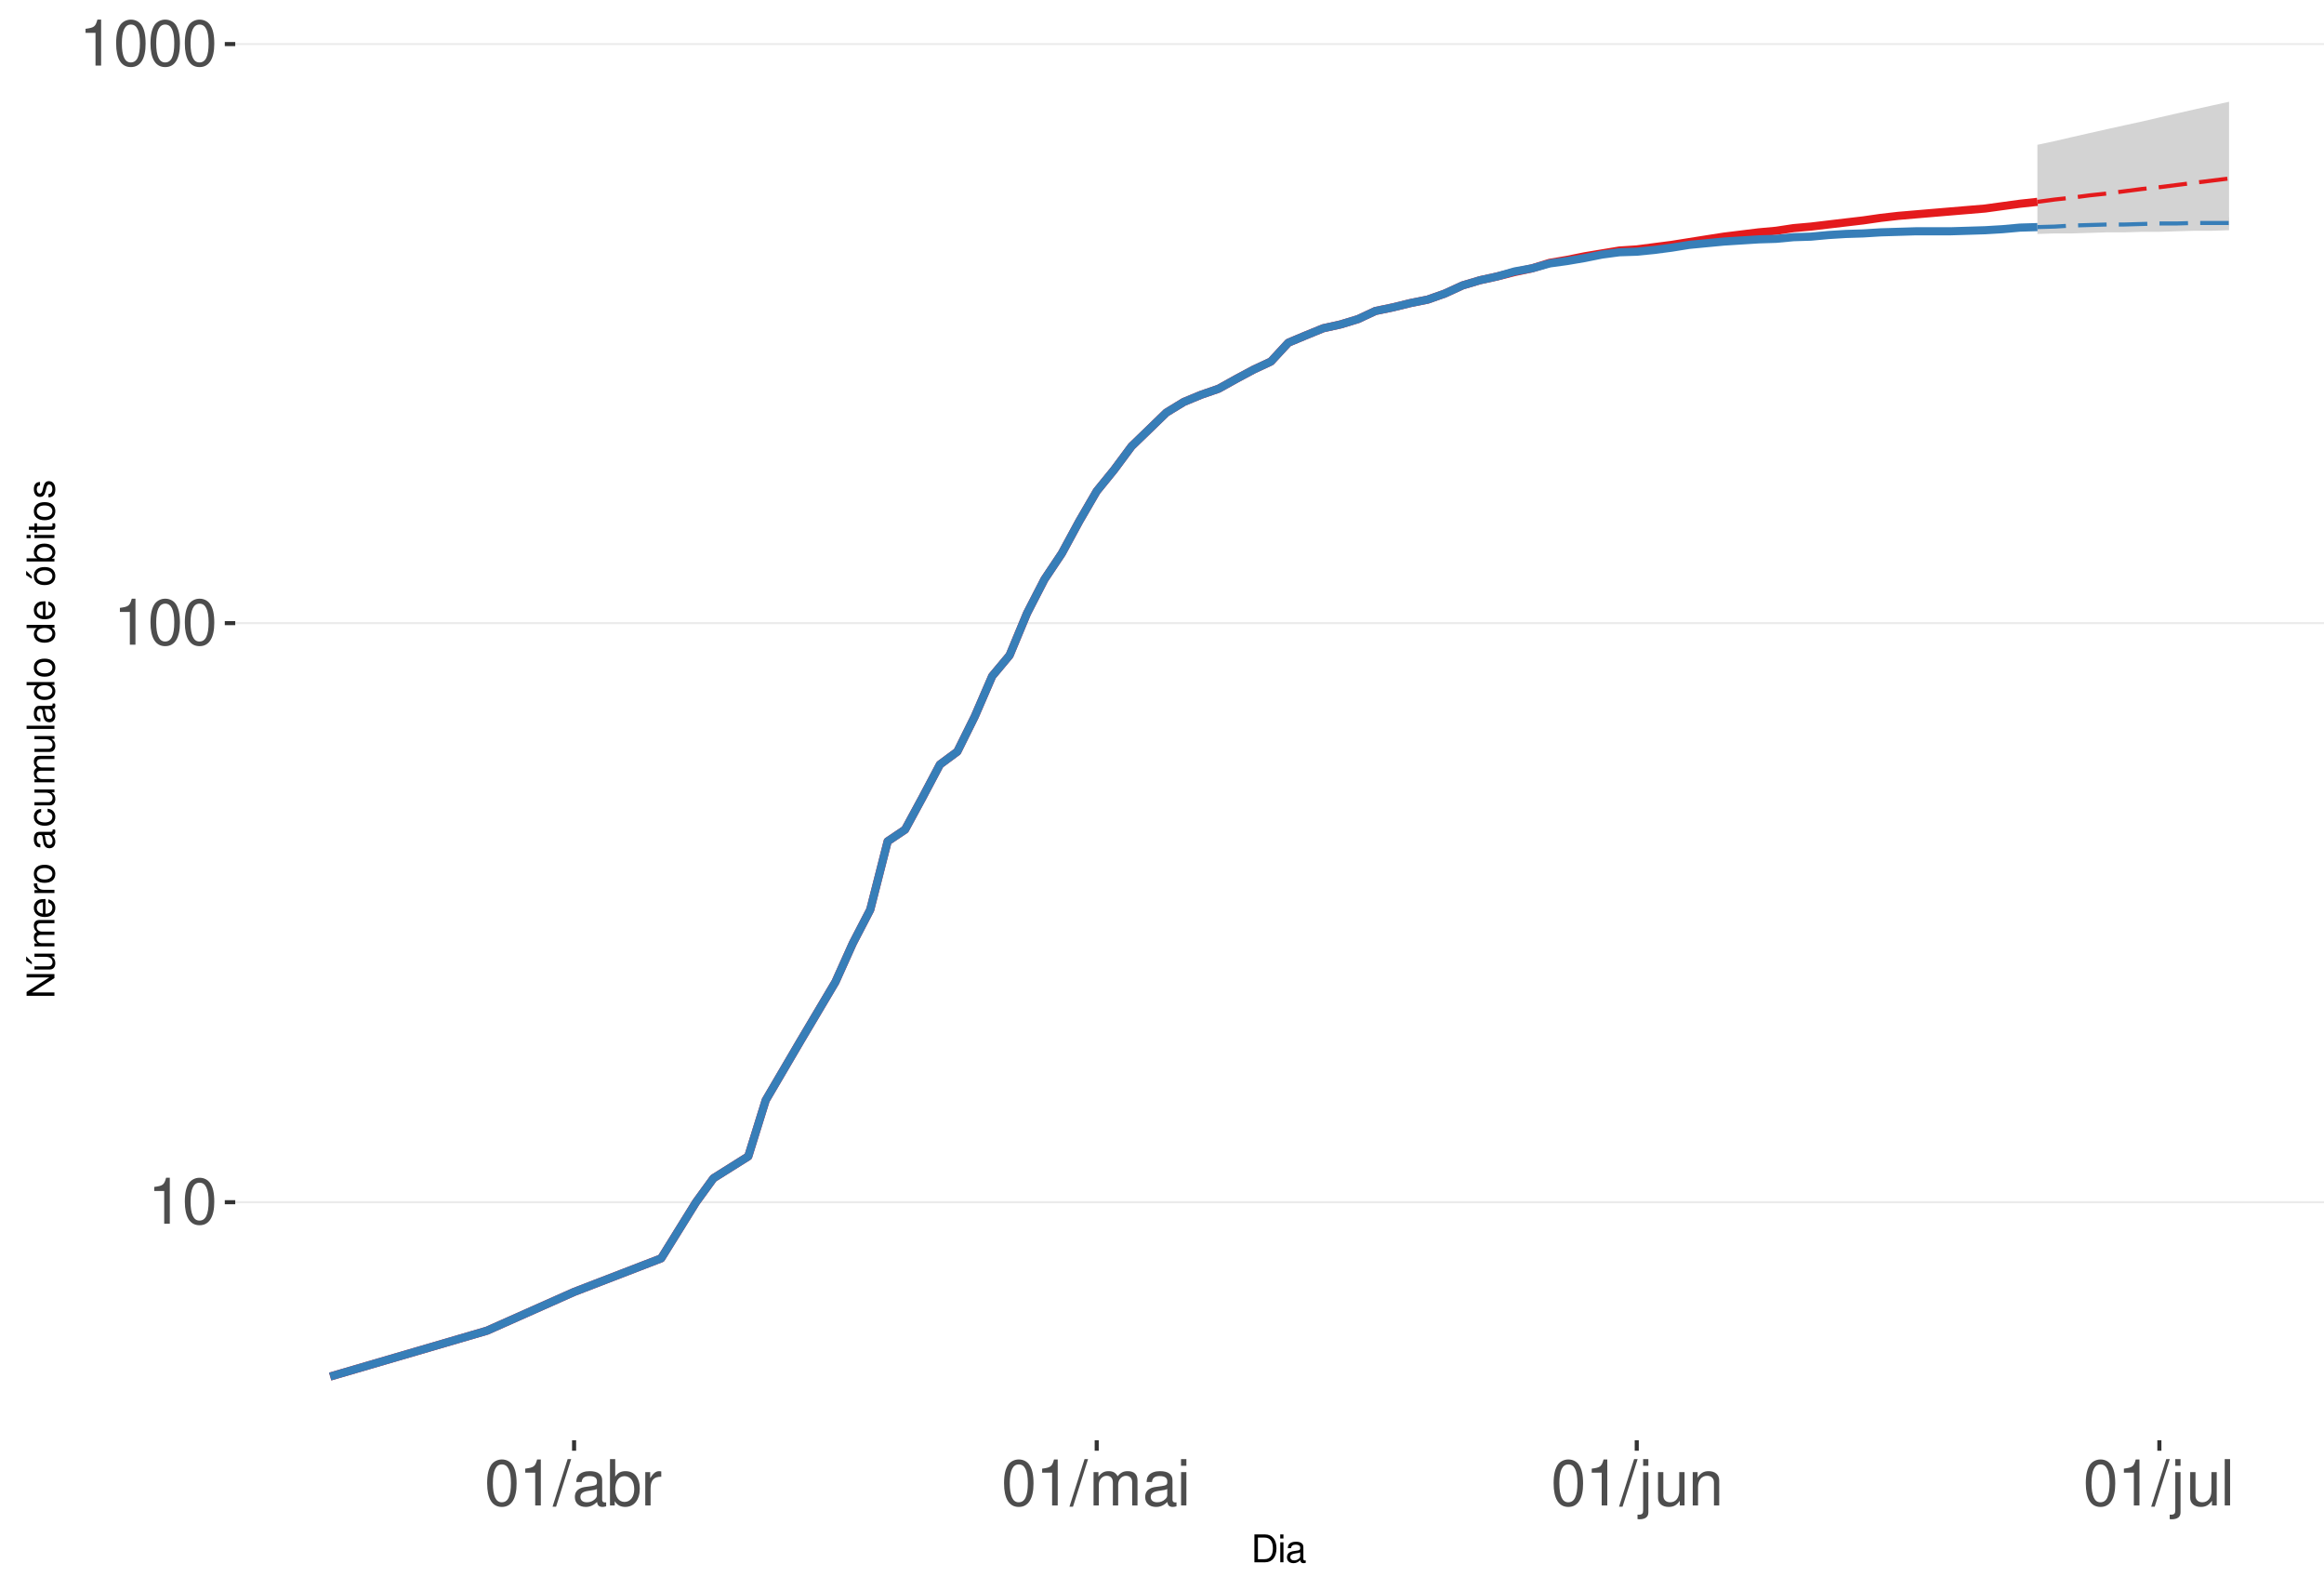
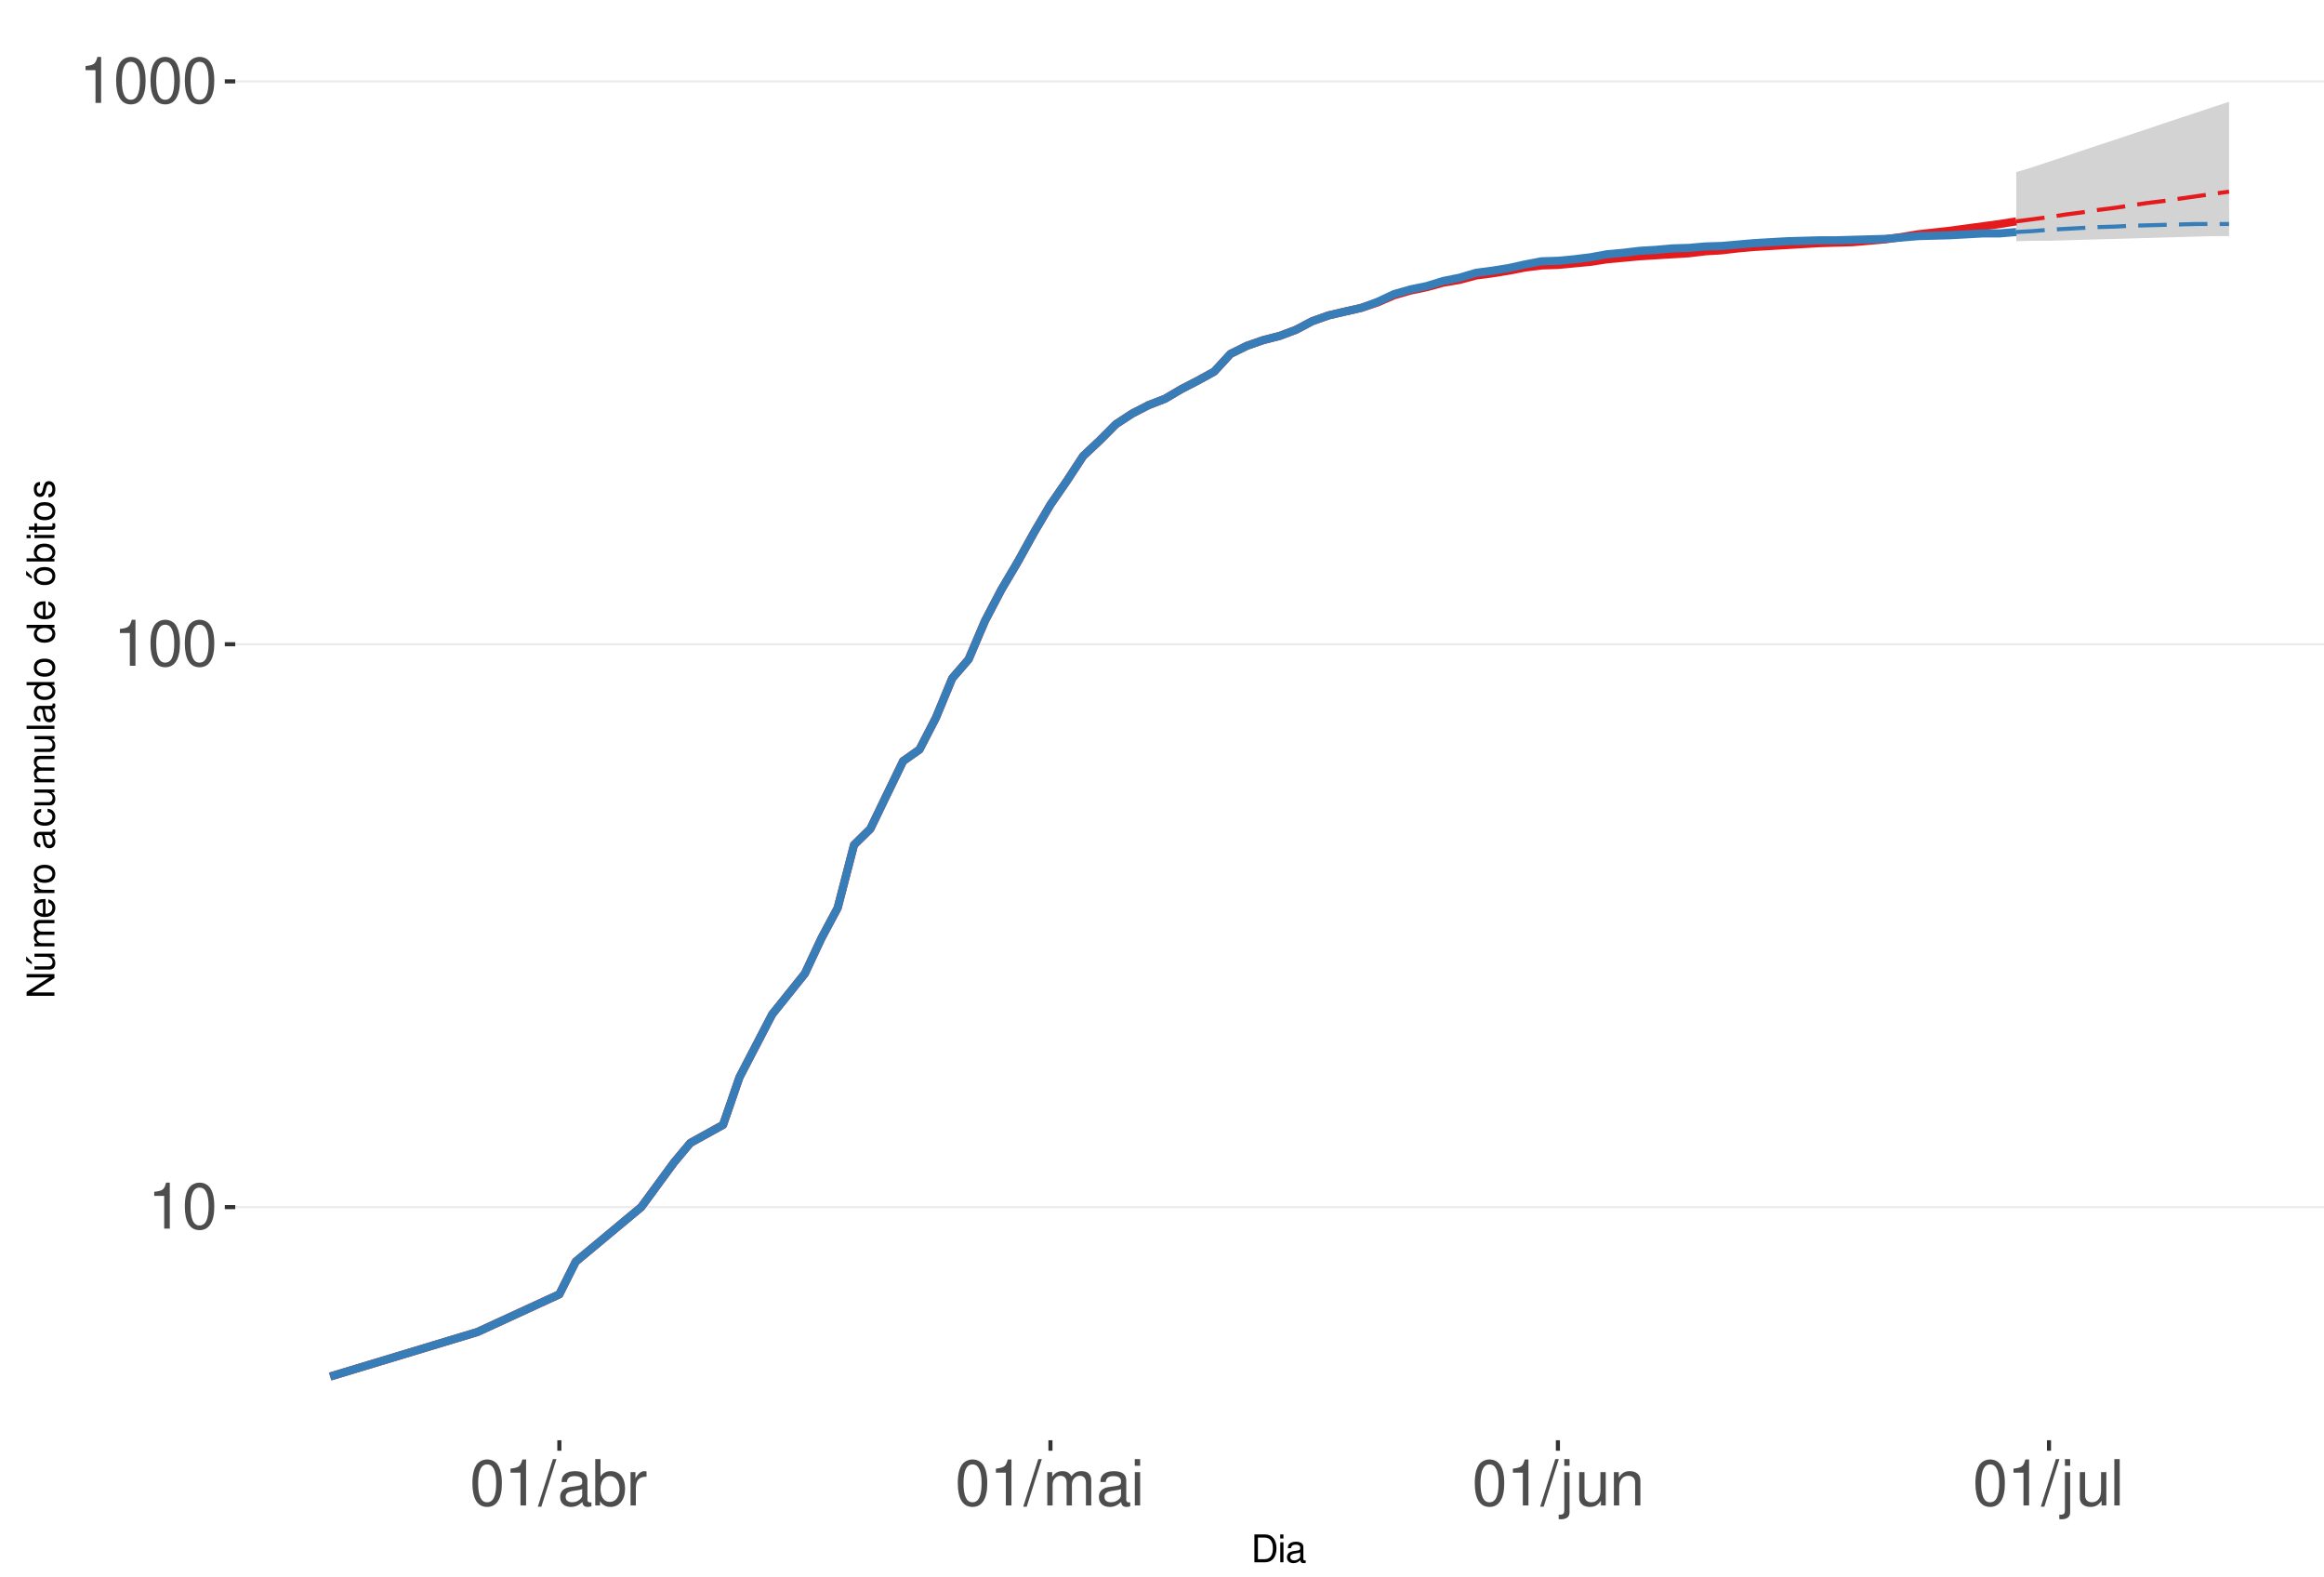
<svg xmlns="http://www.w3.org/2000/svg" xmlns:xlink="http://www.w3.org/1999/xlink" width="609pt" height="413pt" viewBox="0 0 609 413" version="1.1">
  <defs>
    <g>
      <symbol overflow="visible" id="glyph0-0">
        <path style="stroke:none;" d="" />
      </symbol>
      <symbol overflow="visible" id="glyph0-1">
        <path style="stroke:none;" d="M 4.312 -8.578 L 4.312 0 L 5.781 0 L 5.781 -12.047 L 4.812 -12.047 C 4.297 -10.188 3.969 -9.938 1.703 -9.641 L 1.703 -8.578 Z M 4.312 -8.578 " />
      </symbol>
      <symbol overflow="visible" id="glyph0-2">
        <path style="stroke:none;" d="M 4.578 -12.047 C 3.484 -12.047 2.484 -11.547 1.859 -10.734 C 1.094 -9.656 0.719 -8.062 0.719 -5.828 C 0.719 -1.766 2.047 0.391 4.578 0.391 C 7.078 0.391 8.438 -1.766 8.438 -5.734 C 8.438 -8.062 8.078 -9.625 7.297 -10.734 C 6.672 -11.562 5.703 -12.047 4.578 -12.047 Z M 4.578 -10.75 C 6.156 -10.75 6.953 -9.125 6.953 -5.859 C 6.953 -2.438 6.172 -0.828 4.547 -0.828 C 3 -0.828 2.219 -2.5 2.219 -5.812 C 2.219 -9.125 3 -10.75 4.578 -10.75 Z M 4.578 -10.75 " />
      </symbol>
      <symbol overflow="visible" id="glyph0-3">
        <path style="stroke:none;" d="M 3.812 -12.141 L -0.141 0.328 L 0.781 0.328 L 4.734 -12.141 Z M 3.812 -12.141 " />
      </symbol>
      <symbol overflow="visible" id="glyph0-4">
        <path style="stroke:none;" d="M 8.906 -0.812 C 8.766 -0.781 8.688 -0.781 8.609 -0.781 C 8.125 -0.781 7.859 -1.031 7.859 -1.469 L 7.859 -6.594 C 7.859 -8.141 6.734 -8.984 4.578 -8.984 C 3.297 -8.984 2.281 -8.609 1.688 -7.969 C 1.281 -7.516 1.109 -7.016 1.078 -6.141 L 2.484 -6.141 C 2.594 -7.219 3.234 -7.688 4.531 -7.688 C 5.797 -7.688 6.484 -7.234 6.484 -6.391 L 6.484 -6.031 C 6.469 -5.438 6.156 -5.219 5.031 -5.062 C 3.062 -4.812 2.766 -4.75 2.234 -4.531 C 1.219 -4.094 0.703 -3.328 0.703 -2.203 C 0.703 -0.609 1.797 0.391 3.562 0.391 C 4.656 0.391 5.547 0 6.531 -0.906 C 6.625 0 7.062 0.391 7.969 0.391 C 8.266 0.391 8.438 0.344 8.906 0.234 Z M 6.484 -2.75 C 6.484 -2.281 6.344 -2 5.922 -1.609 C 5.359 -1.094 4.688 -0.828 3.859 -0.828 C 2.781 -0.828 2.156 -1.344 2.156 -2.234 C 2.156 -3.141 2.75 -3.609 4.25 -3.828 C 5.734 -4.031 6.016 -4.094 6.484 -4.312 Z M 6.484 -2.75 " />
      </symbol>
      <symbol overflow="visible" id="glyph0-5">
        <path style="stroke:none;" d="M 0.906 -12.141 L 0.906 0 L 2.156 0 L 2.156 -1.109 C 2.812 -0.094 3.703 0.391 4.906 0.391 C 7.219 0.391 8.719 -1.5 8.719 -4.391 C 8.719 -7.234 7.297 -8.984 4.984 -8.984 C 3.781 -8.984 2.938 -8.531 2.281 -7.547 L 2.281 -12.141 Z M 4.719 -7.672 C 6.266 -7.672 7.266 -6.328 7.266 -4.25 C 7.266 -2.266 6.234 -0.922 4.719 -0.922 C 3.234 -0.922 2.281 -2.25 2.281 -4.297 C 2.281 -6.344 3.234 -7.672 4.719 -7.672 Z M 4.719 -7.672 " />
      </symbol>
      <symbol overflow="visible" id="glyph0-6">
        <path style="stroke:none;" d="M 1.156 -8.734 L 1.156 0 L 2.547 0 L 2.547 -4.531 C 2.562 -6.625 3.438 -7.562 5.344 -7.516 L 5.344 -8.922 C 5.109 -8.969 4.984 -8.984 4.812 -8.984 C 3.922 -8.984 3.234 -8.438 2.438 -7.141 L 2.438 -8.734 Z M 1.156 -8.734 " />
      </symbol>
      <symbol overflow="visible" id="glyph0-7">
        <path style="stroke:none;" d="M 1.172 -8.734 L 1.172 0 L 2.562 0 L 2.562 -5.484 C 2.562 -6.75 3.484 -7.766 4.609 -7.766 C 5.641 -7.766 6.234 -7.125 6.234 -6.016 L 6.234 0 L 7.625 0 L 7.625 -5.484 C 7.625 -6.75 8.547 -7.766 9.672 -7.766 C 10.688 -7.766 11.297 -7.109 11.297 -6.016 L 11.297 0 L 12.688 0 L 12.688 -6.547 C 12.688 -8.109 11.797 -8.984 10.156 -8.984 C 9 -8.984 8.297 -8.625 7.484 -7.641 C 6.969 -8.578 6.266 -8.984 5.125 -8.984 C 3.969 -8.984 3.188 -8.547 2.453 -7.5 L 2.453 -8.734 Z M 1.172 -8.734 " />
      </symbol>
      <symbol overflow="visible" id="glyph0-8">
        <path style="stroke:none;" d="M 2.5 -8.734 L 1.109 -8.734 L 1.109 0 L 2.5 0 Z M 2.5 -12.141 L 1.094 -12.141 L 1.094 -10.391 L 2.5 -10.391 Z M 2.5 -12.141 " />
      </symbol>
      <symbol overflow="visible" id="glyph0-9">
        <path style="stroke:none;" d="M 1.172 -8.734 L 1.172 1.266 C 1.172 2.125 0.906 2.422 0.031 2.422 C -0.062 2.422 -0.109 2.422 -0.297 2.406 L -0.297 3.578 C -0.141 3.609 -0.047 3.625 0.172 3.625 C 1.734 3.625 2.547 3.016 2.547 1.812 L 2.547 -8.734 Z M 2.547 -12.141 L 1.172 -12.141 L 1.172 -10.391 L 2.547 -10.391 Z M 2.547 -12.141 " />
      </symbol>
      <symbol overflow="visible" id="glyph0-10">
        <path style="stroke:none;" d="M 8.031 0 L 8.031 -8.734 L 6.641 -8.734 L 6.641 -3.781 C 6.641 -2 5.719 -0.828 4.266 -0.828 C 3.172 -0.828 2.469 -1.5 2.469 -2.547 L 2.469 -8.734 L 1.078 -8.734 L 1.078 -2 C 1.078 -0.547 2.172 0.391 3.859 0.391 C 5.141 0.391 5.969 -0.062 6.781 -1.219 L 6.781 0 Z M 8.031 0 " />
      </symbol>
      <symbol overflow="visible" id="glyph0-11">
        <path style="stroke:none;" d="M 1.172 -8.734 L 1.172 0 L 2.562 0 L 2.562 -4.812 C 2.562 -6.594 3.5 -7.766 4.938 -7.766 C 6.031 -7.766 6.734 -7.094 6.734 -6.047 L 6.734 0 L 8.109 0 L 8.109 -6.594 C 8.109 -8.047 7.031 -8.984 5.344 -8.984 C 4.047 -8.984 3.219 -8.484 2.453 -7.266 L 2.453 -8.734 Z M 1.172 -8.734 " />
      </symbol>
      <symbol overflow="visible" id="glyph0-12">
        <path style="stroke:none;" d="M 2.531 -12.141 L 1.125 -12.141 L 1.125 0 L 2.531 0 Z M 2.531 -12.141 " />
      </symbol>
      <symbol overflow="visible" id="glyph1-0">
        <path style="stroke:none;" d="" />
      </symbol>
      <symbol overflow="visible" id="glyph1-1">
        <path style="stroke:none;" d="M 0.891 0 L 3.703 0 C 5.547 0 6.672 -1.375 6.672 -3.656 C 6.672 -5.906 5.547 -7.297 3.703 -7.297 L 0.891 -7.297 Z M 1.812 -0.812 L 1.812 -6.469 L 3.547 -6.469 C 4.984 -6.469 5.734 -5.5 5.734 -3.641 C 5.734 -1.797 4.984 -0.812 3.547 -0.812 Z M 1.812 -0.812 " />
      </symbol>
      <symbol overflow="visible" id="glyph1-2">
        <path style="stroke:none;" d="M 1.5 -5.234 L 0.672 -5.234 L 0.672 0 L 1.5 0 Z M 1.5 -7.297 L 0.656 -7.297 L 0.656 -6.234 L 1.5 -6.234 Z M 1.5 -7.297 " />
      </symbol>
      <symbol overflow="visible" id="glyph1-3">
        <path style="stroke:none;" d="M 5.344 -0.484 C 5.266 -0.469 5.219 -0.469 5.172 -0.469 C 4.875 -0.469 4.719 -0.625 4.719 -0.875 L 4.719 -3.953 C 4.719 -4.891 4.047 -5.391 2.75 -5.391 C 1.984 -5.391 1.375 -5.172 1.016 -4.781 C 0.766 -4.516 0.672 -4.203 0.656 -3.688 L 1.484 -3.688 C 1.562 -4.328 1.938 -4.625 2.719 -4.625 C 3.484 -4.625 3.891 -4.344 3.891 -3.844 L 3.891 -3.625 C 3.875 -3.266 3.703 -3.125 3.016 -3.047 C 1.844 -2.891 1.656 -2.844 1.344 -2.719 C 0.734 -2.453 0.422 -2 0.422 -1.312 C 0.422 -0.375 1.078 0.234 2.141 0.234 C 2.797 0.234 3.328 0 3.922 -0.547 C 3.984 0 4.234 0.234 4.781 0.234 C 4.953 0.234 5.062 0.203 5.344 0.141 Z M 3.891 -1.656 C 3.891 -1.375 3.812 -1.203 3.562 -0.969 C 3.219 -0.656 2.812 -0.5 2.312 -0.5 C 1.672 -0.5 1.297 -0.812 1.297 -1.344 C 1.297 -1.891 1.656 -2.172 2.547 -2.297 C 3.438 -2.422 3.609 -2.453 3.891 -2.594 Z M 3.891 -1.656 " />
      </symbol>
      <symbol overflow="visible" id="glyph2-0">
        <path style="stroke:none;" d="" />
      </symbol>
      <symbol overflow="visible" id="glyph2-1">
        <path style="stroke:none;" d="M -7.297 -6.453 L -7.297 -5.578 L -1.328 -5.578 L -7.297 -1.766 L -7.297 -0.766 L 0 -0.766 L 0 -1.641 L -5.906 -1.641 L 0 -5.406 L 0 -6.453 Z M -7.297 -6.453 " />
      </symbol>
      <symbol overflow="visible" id="glyph2-2">
        <path style="stroke:none;" d="M 0 -4.812 L -5.234 -4.812 L -5.234 -3.984 L -2.266 -3.984 C -1.203 -3.984 -0.5 -3.438 -0.5 -2.562 C -0.5 -1.906 -0.906 -1.484 -1.531 -1.484 L -5.234 -1.484 L -5.234 -0.656 L -1.203 -0.656 C -0.328 -0.656 0.234 -1.297 0.234 -2.312 C 0.234 -3.094 -0.047 -3.578 -0.734 -4.062 L 0 -4.062 Z M -7.406 -2.953 L -5.922 -2 L -5.922 -2.594 L -7.406 -4.094 Z M -7.406 -2.953 " />
      </symbol>
      <symbol overflow="visible" id="glyph2-3">
        <path style="stroke:none;" d="M -5.234 -0.703 L 0 -0.703 L 0 -1.547 L -3.297 -1.547 C -4.047 -1.547 -4.656 -2.094 -4.656 -2.766 C -4.656 -3.391 -4.281 -3.734 -3.609 -3.734 L 0 -3.734 L 0 -4.578 L -3.297 -4.578 C -4.047 -4.578 -4.656 -5.125 -4.656 -5.812 C -4.656 -6.422 -4.266 -6.781 -3.609 -6.781 L 0 -6.781 L 0 -7.625 L -3.938 -7.625 C -4.875 -7.625 -5.391 -7.078 -5.391 -6.094 C -5.391 -5.406 -5.188 -4.984 -4.594 -4.484 C -5.156 -4.188 -5.391 -3.766 -5.391 -3.078 C -5.391 -2.375 -5.125 -1.906 -4.5 -1.469 L -5.234 -1.469 Z M -5.234 -0.703 " />
      </symbol>
      <symbol overflow="visible" id="glyph2-4">
        <path style="stroke:none;" d="M -2.344 -5.125 C -3.141 -5.125 -3.625 -5.062 -4.016 -4.922 C -4.875 -4.578 -5.391 -3.781 -5.391 -2.797 C -5.391 -1.344 -4.281 -0.406 -2.547 -0.406 C -0.812 -0.406 0.234 -1.297 0.234 -2.781 C 0.234 -3.984 -0.453 -4.812 -1.594 -5.016 L -1.594 -4.188 C -0.906 -3.953 -0.547 -3.484 -0.547 -2.812 C -0.547 -2.281 -0.781 -1.828 -1.219 -1.547 C -1.516 -1.344 -1.812 -1.281 -2.344 -1.266 Z M -3.016 -1.297 C -3.984 -1.359 -4.625 -1.953 -4.625 -2.797 C -4.625 -3.641 -3.953 -4.234 -3.016 -4.234 Z M -3.016 -1.297 " />
      </symbol>
      <symbol overflow="visible" id="glyph2-5">
        <path style="stroke:none;" d="M -5.234 -0.688 L 0 -0.688 L 0 -1.531 L -2.719 -1.531 C -3.984 -1.547 -4.547 -2.062 -4.516 -3.203 L -5.359 -3.203 C -5.375 -3.062 -5.391 -2.984 -5.391 -2.891 C -5.391 -2.344 -5.062 -1.938 -4.297 -1.453 L -5.234 -1.453 Z M -5.234 -0.688 " />
      </symbol>
      <symbol overflow="visible" id="glyph2-6">
        <path style="stroke:none;" d="M -5.391 -2.719 C -5.391 -1.234 -4.344 -0.359 -2.578 -0.359 C -0.812 -0.359 0.234 -1.234 0.234 -2.734 C 0.234 -4.203 -0.812 -5.094 -2.547 -5.094 C -4.359 -5.094 -5.391 -4.234 -5.391 -2.719 Z M -4.625 -2.734 C -4.625 -3.672 -3.844 -4.234 -2.547 -4.234 C -1.312 -4.234 -0.547 -3.656 -0.547 -2.734 C -0.547 -1.797 -1.312 -1.234 -2.578 -1.234 C -3.844 -1.234 -4.625 -1.797 -4.625 -2.734 Z M -4.625 -2.734 " />
      </symbol>
      <symbol overflow="visible" id="glyph2-7">
        <path style="stroke:none;" d="" />
      </symbol>
      <symbol overflow="visible" id="glyph2-8">
        <path style="stroke:none;" d="M -0.484 -5.344 C -0.469 -5.266 -0.469 -5.219 -0.469 -5.172 C -0.469 -4.875 -0.625 -4.719 -0.875 -4.719 L -3.953 -4.719 C -4.891 -4.719 -5.391 -4.047 -5.391 -2.75 C -5.391 -1.984 -5.172 -1.375 -4.781 -1.016 C -4.516 -0.766 -4.203 -0.672 -3.688 -0.656 L -3.688 -1.484 C -4.328 -1.562 -4.625 -1.938 -4.625 -2.719 C -4.625 -3.484 -4.344 -3.891 -3.844 -3.891 L -3.625 -3.891 C -3.266 -3.875 -3.125 -3.703 -3.047 -3.016 C -2.891 -1.844 -2.844 -1.656 -2.719 -1.344 C -2.453 -0.734 -2 -0.422 -1.312 -0.422 C -0.375 -0.422 0.234 -1.078 0.234 -2.141 C 0.234 -2.797 0 -3.328 -0.547 -3.922 C 0 -3.984 0.234 -4.234 0.234 -4.781 C 0.234 -4.953 0.203 -5.062 0.141 -5.344 Z M -1.656 -3.891 C -1.375 -3.891 -1.203 -3.812 -0.969 -3.562 C -0.656 -3.219 -0.5 -2.812 -0.5 -2.312 C -0.5 -1.672 -0.812 -1.297 -1.344 -1.297 C -1.891 -1.297 -2.172 -1.656 -2.297 -2.547 C -2.422 -3.438 -2.453 -3.609 -2.594 -3.891 Z M -1.656 -3.891 " />
      </symbol>
      <symbol overflow="visible" id="glyph2-9">
        <path style="stroke:none;" d="M -3.484 -4.703 C -3.984 -4.672 -4.312 -4.562 -4.609 -4.359 C -5.094 -4 -5.391 -3.375 -5.391 -2.641 C -5.391 -1.219 -4.266 -0.312 -2.531 -0.312 C -0.844 -0.312 0.234 -1.203 0.234 -2.625 C 0.234 -3.875 -0.516 -4.672 -1.797 -4.766 L -1.797 -3.938 C -0.953 -3.797 -0.547 -3.359 -0.547 -2.656 C -0.547 -1.734 -1.297 -1.188 -2.531 -1.188 C -3.844 -1.188 -4.625 -1.719 -4.625 -2.625 C -4.625 -3.328 -4.203 -3.766 -3.484 -3.875 Z M -3.484 -4.703 " />
      </symbol>
      <symbol overflow="visible" id="glyph2-10">
        <path style="stroke:none;" d="M 0 -4.812 L -5.234 -4.812 L -5.234 -3.984 L -2.266 -3.984 C -1.203 -3.984 -0.5 -3.438 -0.5 -2.562 C -0.5 -1.906 -0.906 -1.484 -1.531 -1.484 L -5.234 -1.484 L -5.234 -0.656 L -1.203 -0.656 C -0.328 -0.656 0.234 -1.297 0.234 -2.312 C 0.234 -3.094 -0.047 -3.578 -0.734 -4.062 L 0 -4.062 Z M 0 -4.812 " />
      </symbol>
      <symbol overflow="visible" id="glyph2-11">
        <path style="stroke:none;" d="M -7.297 -1.516 L -7.297 -0.688 L 0 -0.688 L 0 -1.516 Z M -7.297 -1.516 " />
      </symbol>
      <symbol overflow="visible" id="glyph2-12">
        <path style="stroke:none;" d="M -7.297 -4.953 L -7.297 -4.125 L -4.578 -4.125 C -5.109 -3.766 -5.391 -3.203 -5.391 -2.516 C -5.391 -1.156 -4.297 -0.266 -2.625 -0.266 C -0.859 -0.266 0.234 -1.125 0.234 -2.547 C 0.234 -3.266 -0.047 -3.766 -0.688 -4.203 L 0 -4.203 L 0 -4.953 Z M -4.609 -2.656 C -4.609 -3.547 -3.812 -4.125 -2.562 -4.125 C -1.344 -4.125 -0.547 -3.547 -0.547 -2.656 C -0.547 -1.734 -1.359 -1.125 -2.578 -1.125 C -3.797 -1.125 -4.609 -1.734 -4.609 -2.656 Z M -4.609 -2.656 " />
      </symbol>
      <symbol overflow="visible" id="glyph2-13">
        <path style="stroke:none;" d="M -5.391 -2.719 C -5.391 -1.234 -4.344 -0.359 -2.578 -0.359 C -0.812 -0.359 0.234 -1.234 0.234 -2.734 C 0.234 -4.203 -0.812 -5.094 -2.547 -5.094 C -4.359 -5.094 -5.391 -4.234 -5.391 -2.719 Z M -4.625 -2.734 C -4.625 -3.672 -3.844 -4.234 -2.547 -4.234 C -1.312 -4.234 -0.547 -3.656 -0.547 -2.734 C -0.547 -1.797 -1.312 -1.234 -2.578 -1.234 C -3.844 -1.234 -4.625 -1.797 -4.625 -2.734 Z M -7.406 -2.984 L -5.922 -2.016 L -5.922 -2.625 L -7.406 -4.109 Z M -7.406 -2.984 " />
      </symbol>
      <symbol overflow="visible" id="glyph2-14">
        <path style="stroke:none;" d="M -7.297 -0.547 L 0 -0.547 L 0 -1.297 L -0.672 -1.297 C -0.062 -1.688 0.234 -2.219 0.234 -2.953 C 0.234 -4.328 -0.906 -5.234 -2.641 -5.234 C -4.344 -5.234 -5.391 -4.375 -5.391 -2.984 C -5.391 -2.266 -5.125 -1.766 -4.531 -1.375 L -7.297 -1.375 Z M -4.609 -2.828 C -4.609 -3.766 -3.797 -4.359 -2.547 -4.359 C -1.359 -4.359 -0.547 -3.734 -0.547 -2.828 C -0.547 -1.938 -1.344 -1.375 -2.578 -1.375 C -3.812 -1.375 -4.609 -1.938 -4.609 -2.828 Z M -4.609 -2.828 " />
      </symbol>
      <symbol overflow="visible" id="glyph2-15">
        <path style="stroke:none;" d="M -5.234 -1.5 L -5.234 -0.672 L 0 -0.672 L 0 -1.5 Z M -7.297 -1.5 L -7.297 -0.656 L -6.234 -0.656 L -6.234 -1.5 Z M -7.297 -1.5 " />
      </symbol>
      <symbol overflow="visible" id="glyph2-16">
        <path style="stroke:none;" d="M -5.234 -2.547 L -5.234 -1.688 L -6.688 -1.688 L -6.688 -0.844 L -5.234 -0.844 L -5.234 -0.141 L -4.562 -0.141 L -4.562 -0.844 L -0.594 -0.844 C -0.062 -0.844 0.234 -1.203 0.234 -1.859 C 0.234 -2.078 0.203 -2.266 0.156 -2.547 L -0.547 -2.547 C -0.516 -2.422 -0.5 -2.312 -0.5 -2.141 C -0.5 -1.781 -0.594 -1.688 -0.969 -1.688 L -4.562 -1.688 L -4.562 -2.547 Z M -5.234 -2.547 " />
      </symbol>
      <symbol overflow="visible" id="glyph2-17">
        <path style="stroke:none;" d="M -3.781 -4.375 C -4.812 -4.375 -5.391 -3.688 -5.391 -2.484 C -5.391 -1.266 -4.766 -0.469 -3.797 -0.469 C -2.969 -0.469 -2.578 -0.891 -2.281 -2.125 L -2.094 -2.906 C -1.953 -3.484 -1.734 -3.719 -1.375 -3.719 C -0.875 -3.719 -0.547 -3.234 -0.547 -2.5 C -0.547 -2.047 -0.672 -1.672 -0.891 -1.453 C -1.047 -1.328 -1.188 -1.266 -1.562 -1.219 L -1.562 -0.344 C -0.344 -0.375 0.234 -1.062 0.234 -2.438 C 0.234 -3.75 -0.422 -4.594 -1.438 -4.594 C -2.203 -4.594 -2.641 -4.156 -2.891 -3.109 L -3.078 -2.312 C -3.234 -1.625 -3.453 -1.344 -3.828 -1.344 C -4.312 -1.344 -4.625 -1.766 -4.625 -2.453 C -4.625 -3.125 -4.328 -3.484 -3.781 -3.5 Z M -3.781 -4.375 " />
      </symbol>
    </g>
    <clipPath id="clip1">
      <path d="M 61.645 9.961 L 609 9.961 L 609 377.328 L 61.645 377.328 Z M 61.645 9.961 " />
    </clipPath>
    <clipPath id="clip2">
-       <path d="M 61.645 314 L 609 314 L 609 316 L 61.645 316 Z M 61.645 314 " />
+       <path d="M 61.645 315 L 609 315 L 609 317 L 61.645 317 Z M 61.645 315 " />
    </clipPath>
    <clipPath id="clip3">
-       <path d="M 61.645 162 L 609 162 L 609 164 L 61.645 164 Z M 61.645 162 " />
+       <path d="M 61.645 168 L 609 168 L 609 170 L 61.645 170 Z M 61.645 168 " />
    </clipPath>
    <clipPath id="clip4">
-       <path d="M 61.645 11 L 609 11 L 609 12 L 61.645 12 Z M 61.645 11 " />
+       <path d="M 61.645 21 L 609 21 L 609 22 L 61.645 22 Z M 61.645 21 " />
    </clipPath>
  </defs>
  <g id="surface328">
    <rect x="0" y="0" width="609" height="413" style="fill:rgb(100%,100%,100%);fill-opacity:1;stroke:none;" />
    <rect x="0" y="0" width="609" height="413" style="fill:rgb(100%,100%,100%);fill-opacity:1;stroke:none;" />
    <path style="fill:none;stroke-width:1.067;stroke-linecap:round;stroke-linejoin:round;stroke:rgb(100%,100%,100%);stroke-opacity:1;stroke-miterlimit:10;" d="M 0 413 L 609 413 L 609 0 L 0 0 Z M 0 413 " />
    <g clip-path="url(#clip1)" clip-rule="nonzero">
      <path style=" stroke:none;fill-rule:nonzero;fill:rgb(100%,100%,100%);fill-opacity:1;" d="M 61.645 377.328 L 609 377.328 L 609 9.961 L 61.645 9.961 Z M 61.645 377.328 " />
    </g>
    <g clip-path="url(#clip2)" clip-rule="nonzero">
-       <path style="fill:none;stroke-width:0.533;stroke-linecap:butt;stroke-linejoin:round;stroke:rgb(92.157%,92.157%,92.157%);stroke-opacity:1;stroke-miterlimit:10;" d="M 61.645 314.961 L 609 314.961 " />
+       <path style="fill:none;stroke-width:0.533;stroke-linecap:butt;stroke-linejoin:round;stroke:rgb(92.157%,92.157%,92.157%);stroke-opacity:1;stroke-miterlimit:10;" d="M 61.645 316.242 L 609 316.242 " />
    </g>
    <g clip-path="url(#clip3)" clip-rule="nonzero">
-       <path style="fill:none;stroke-width:0.533;stroke-linecap:butt;stroke-linejoin:round;stroke:rgb(92.157%,92.157%,92.157%);stroke-opacity:1;stroke-miterlimit:10;" d="M 61.645 163.254 L 609 163.254 " />
+       <path style="fill:none;stroke-width:0.533;stroke-linecap:butt;stroke-linejoin:round;stroke:rgb(92.157%,92.157%,92.157%);stroke-opacity:1;stroke-miterlimit:10;" d="M 61.645 168.781 L 609 168.781 " />
    </g>
    <g clip-path="url(#clip4)" clip-rule="nonzero">
-       <path style="fill:none;stroke-width:0.533;stroke-linecap:butt;stroke-linejoin:round;stroke:rgb(92.157%,92.157%,92.157%);stroke-opacity:1;stroke-miterlimit:10;" d="M 61.645 11.547 L 609 11.547 " />
-     </g>
-     <path style=" stroke:none;fill-rule:nonzero;fill:rgb(82.745%,82.745%,82.745%);fill-opacity:1;" d="M 533.902 37.934 L 538.469 36.957 L 543.035 35.898 L 547.598 34.859 L 552.164 33.832 L 556.73 32.824 L 561.293 31.832 L 565.859 30.766 L 570.426 29.715 L 574.988 28.68 L 579.555 27.664 L 584.121 26.66 L 584.121 60.316 L 579.555 60.457 L 574.988 60.457 L 570.426 60.594 L 565.859 60.734 L 561.293 60.734 L 556.73 60.871 L 552.164 60.871 L 547.598 61.012 L 543.035 61.152 L 538.469 61.152 L 533.902 61.293 Z M 533.902 37.934 " />
-     <path style=" stroke:none;fill-rule:nonzero;fill:rgb(82.745%,82.745%,82.745%);fill-opacity:1;" d="M 533.902 59.492 L 543.035 58.68 L 547.598 58.277 L 552.164 58.012 L 556.73 57.742 L 561.293 57.48 L 565.859 57.348 L 570.426 57.082 L 574.988 57.082 L 579.555 56.953 L 584.121 56.953 L 584.121 59.359 L 552.164 59.359 L 547.598 59.492 Z M 533.902 59.492 " />
-     <path style="fill:none;stroke-width:2.134;stroke-linecap:butt;stroke-linejoin:round;stroke:rgb(89.412%,10.196%,10.98%);stroke-opacity:1;stroke-miterlimit:10;" d="M 86.523 360.629 L 127.609 348.617 L 150.438 338.461 L 173.262 329.664 L 182.391 314.961 L 186.957 308.684 L 196.086 302.949 L 200.652 288.246 L 209.781 272.672 L 218.914 257.281 L 223.477 247.125 L 228.043 238.328 L 232.609 220.41 L 237.172 217.344 L 241.738 208.922 L 246.305 200.289 L 250.867 196.91 L 255.434 187.703 L 260 177.137 L 264.562 171.676 L 269.129 160.668 L 273.695 151.793 L 278.258 144.961 L 282.824 136.539 L 287.391 128.684 L 291.953 123.078 L 296.52 116.93 L 301.086 112.516 L 305.648 108.09 L 310.215 105.301 L 314.781 103.414 L 319.344 101.836 L 323.91 99.293 L 328.477 96.844 L 333.039 94.715 L 337.605 89.781 L 342.172 87.867 L 346.734 86.004 L 351.301 84.992 L 355.867 83.602 L 360.43 81.473 L 364.996 80.527 L 369.562 79.41 L 374.125 78.492 L 378.691 76.875 L 383.258 74.777 L 387.82 73.414 L 392.387 72.414 L 396.953 71.262 L 401.516 70.289 L 406.082 68.859 L 410.648 68.078 L 415.211 67.152 L 419.777 66.391 L 424.344 65.637 L 428.906 65.34 L 433.473 64.746 L 438.039 64.156 L 442.602 63.43 L 447.168 62.707 L 451.734 61.996 L 456.297 61.434 L 460.863 60.871 L 465.43 60.457 L 469.992 59.766 L 474.559 59.359 L 479.121 58.816 L 483.688 58.277 L 488.254 57.742 L 492.816 57.082 L 497.383 56.559 L 501.949 56.168 L 506.512 55.781 L 511.078 55.395 L 515.645 55.012 L 520.207 54.629 L 524.773 54 L 529.34 53.375 L 533.902 52.879 " />
-     <path style="fill:none;stroke-width:1.067;stroke-linecap:butt;stroke-linejoin:round;stroke:rgb(89.412%,10.196%,10.98%);stroke-opacity:1;stroke-dasharray:7.469,3.201;stroke-miterlimit:10;" d="M 533.902 52.879 L 538.469 52.266 L 543.035 51.777 L 547.598 51.176 L 552.164 50.695 L 556.73 50.102 L 561.293 49.512 L 565.859 49.047 L 570.426 48.465 L 574.988 47.891 L 584.121 46.758 " />
-     <path style="fill:none;stroke-width:2.134;stroke-linecap:butt;stroke-linejoin:round;stroke:rgb(21.569%,49.412%,72.157%);stroke-opacity:1;stroke-miterlimit:10;" d="M 86.523 360.629 L 127.609 348.617 L 150.438 338.461 L 173.262 329.664 L 182.391 314.961 L 186.957 308.684 L 196.086 302.949 L 200.652 288.246 L 209.781 272.672 L 218.914 257.281 L 223.477 247.125 L 228.043 238.328 L 232.609 220.41 L 237.172 217.344 L 241.738 208.922 L 246.305 200.289 L 250.867 196.91 L 255.434 187.703 L 260 177.137 L 264.562 171.676 L 269.129 160.668 L 273.695 151.793 L 278.258 144.961 L 282.824 136.539 L 287.391 128.684 L 291.953 123.078 L 296.52 116.93 L 301.086 112.516 L 305.648 108.09 L 310.215 105.301 L 314.781 103.414 L 319.344 101.836 L 323.91 99.293 L 328.477 96.844 L 333.039 94.715 L 337.605 89.781 L 342.172 87.867 L 346.734 86.004 L 351.301 84.992 L 355.867 83.602 L 360.43 81.473 L 364.996 80.527 L 369.562 79.41 L 374.125 78.492 L 378.691 76.875 L 383.258 74.777 L 387.82 73.414 L 392.387 72.414 L 396.953 71.098 L 401.516 70.289 L 406.082 69.016 L 410.648 68.391 L 415.211 67.613 L 419.777 66.695 L 424.344 66.086 L 428.906 65.938 L 433.473 65.488 L 438.039 64.891 L 442.602 64.156 L 447.168 63.719 L 451.734 63.285 L 456.297 62.996 L 460.863 62.707 L 465.43 62.566 L 469.992 62.137 L 474.559 61.996 L 479.121 61.574 L 483.688 61.293 L 488.254 61.152 L 492.816 60.871 L 497.383 60.734 L 501.949 60.594 L 511.078 60.594 L 515.645 60.457 L 520.207 60.316 L 524.773 60.043 L 529.34 59.629 L 533.902 59.492 " />
-     <path style="fill:none;stroke-width:1.067;stroke-linecap:butt;stroke-linejoin:round;stroke:rgb(21.569%,49.412%,72.157%);stroke-opacity:1;stroke-dasharray:7.469,3.201;stroke-miterlimit:10;" d="M 533.902 59.492 L 538.469 59.359 L 543.035 59.086 L 547.598 58.949 L 552.164 58.816 L 556.73 58.816 L 561.293 58.68 L 565.859 58.547 L 570.426 58.547 L 574.988 58.41 L 584.121 58.41 " />
-     <g style="fill:rgb(30.196%,30.196%,30.196%);fill-opacity:1;">
-       <use xlink:href="#glyph0-1" x="38.715" y="320.599" />
-       <use xlink:href="#glyph0-2" x="47.715" y="320.599" />
-     </g>
-     <g style="fill:rgb(30.196%,30.196%,30.196%);fill-opacity:1;">
-       <use xlink:href="#glyph0-1" x="29.715" y="168.892" />
-       <use xlink:href="#glyph0-2" x="38.715" y="168.892" />
-       <use xlink:href="#glyph0-2" x="47.715" y="168.892" />
-     </g>
-     <g style="fill:rgb(30.196%,30.196%,30.196%);fill-opacity:1;">
-       <use xlink:href="#glyph0-1" x="20.715" y="17.185" />
-       <use xlink:href="#glyph0-2" x="29.715" y="17.185" />
-       <use xlink:href="#glyph0-2" x="38.715" y="17.185" />
-       <use xlink:href="#glyph0-2" x="47.715" y="17.185" />
-     </g>
-     <path style="fill:none;stroke-width:1.067;stroke-linecap:butt;stroke-linejoin:round;stroke:rgb(20%,20%,20%);stroke-opacity:1;stroke-miterlimit:10;" d="M 58.906 314.961 L 61.645 314.961 " />
-     <path style="fill:none;stroke-width:1.067;stroke-linecap:butt;stroke-linejoin:round;stroke:rgb(20%,20%,20%);stroke-opacity:1;stroke-miterlimit:10;" d="M 58.906 163.254 L 61.645 163.254 " />
-     <path style="fill:none;stroke-width:1.067;stroke-linecap:butt;stroke-linejoin:round;stroke:rgb(20%,20%,20%);stroke-opacity:1;stroke-miterlimit:10;" d="M 58.906 11.547 L 61.645 11.547 " />
-     <path style="fill:none;stroke-width:1.067;stroke-linecap:butt;stroke-linejoin:round;stroke:rgb(20%,20%,20%);stroke-opacity:1;stroke-miterlimit:10;" d="M 150.438 380.07 L 150.438 377.328 " />
-     <path style="fill:none;stroke-width:1.067;stroke-linecap:butt;stroke-linejoin:round;stroke:rgb(20%,20%,20%);stroke-opacity:1;stroke-miterlimit:10;" d="M 287.391 380.07 L 287.391 377.328 " />
-     <path style="fill:none;stroke-width:1.067;stroke-linecap:butt;stroke-linejoin:round;stroke:rgb(20%,20%,20%);stroke-opacity:1;stroke-miterlimit:10;" d="M 428.906 380.07 L 428.906 377.328 " />
-     <path style="fill:none;stroke-width:1.067;stroke-linecap:butt;stroke-linejoin:round;stroke:rgb(20%,20%,20%);stroke-opacity:1;stroke-miterlimit:10;" d="M 565.859 380.07 L 565.859 377.328 " />
-     <g style="fill:rgb(30.196%,30.196%,30.196%);fill-opacity:1;">
-       <use xlink:href="#glyph0-2" x="126.938" y="394.399" />
-       <use xlink:href="#glyph0-1" x="135.938" y="394.399" />
-       <use xlink:href="#glyph0-3" x="144.938" y="394.399" />
-       <use xlink:href="#glyph0-4" x="149.938" y="394.399" />
-       <use xlink:href="#glyph0-5" x="158.938" y="394.399" />
-       <use xlink:href="#glyph0-6" x="167.938" y="394.399" />
-     </g>
-     <g style="fill:rgb(30.196%,30.196%,30.196%);fill-opacity:1;">
-       <use xlink:href="#glyph0-2" x="262.391" y="394.399" />
-       <use xlink:href="#glyph0-1" x="271.391" y="394.399" />
-       <use xlink:href="#glyph0-3" x="280.391" y="394.399" />
-       <use xlink:href="#glyph0-7" x="285.391" y="394.399" />
-       <use xlink:href="#glyph0-4" x="299.391" y="394.399" />
-       <use xlink:href="#glyph0-8" x="308.391" y="394.399" />
-     </g>
-     <g style="fill:rgb(30.196%,30.196%,30.196%);fill-opacity:1;">
-       <use xlink:href="#glyph0-2" x="406.406" y="394.399" />
-       <use xlink:href="#glyph0-1" x="415.406" y="394.399" />
-       <use xlink:href="#glyph0-3" x="424.406" y="394.399" />
-       <use xlink:href="#glyph0-9" x="429.406" y="394.399" />
-       <use xlink:href="#glyph0-10" x="433.406" y="394.399" />
-       <use xlink:href="#glyph0-11" x="442.406" y="394.399" />
-     </g>
-     <g style="fill:rgb(30.196%,30.196%,30.196%);fill-opacity:1;">
-       <use xlink:href="#glyph0-2" x="545.859" y="394.399" />
-       <use xlink:href="#glyph0-1" x="554.859" y="394.399" />
-       <use xlink:href="#glyph0-3" x="563.859" y="394.399" />
-       <use xlink:href="#glyph0-9" x="568.859" y="394.399" />
-       <use xlink:href="#glyph0-10" x="572.859" y="394.399" />
-       <use xlink:href="#glyph0-12" x="581.859" y="394.399" />
+       <path style="fill:none;stroke-width:0.533;stroke-linecap:butt;stroke-linejoin:round;stroke:rgb(92.157%,92.157%,92.157%);stroke-opacity:1;stroke-miterlimit:10;" d="M 61.645 21.32 L 609 21.32 " />
+     </g>
+     <path style=" stroke:none;fill-rule:nonzero;fill:rgb(82.745%,82.745%,82.745%);fill-opacity:1;" d="M 528.355 45.086 L 532.645 43.797 L 536.934 42.359 L 541.223 40.953 L 545.516 39.488 L 549.805 38.059 L 554.094 36.66 L 558.383 35.211 L 562.672 33.797 L 566.961 32.336 L 571.25 30.906 L 575.539 29.508 L 579.832 28.07 L 584.121 26.66 L 584.121 61.859 L 579.832 61.859 L 575.539 61.98 L 549.805 62.707 L 545.516 62.832 L 541.223 62.953 L 536.934 63.078 L 532.645 63.078 L 528.355 63.199 Z M 528.355 45.086 " />
+     <path style=" stroke:none;fill-rule:nonzero;fill:rgb(82.745%,82.745%,82.745%);fill-opacity:1;" d="M 528.355 60.781 L 532.645 59.84 L 536.934 59.027 L 541.223 58.227 L 545.516 57.434 L 549.805 56.762 L 554.094 56.207 L 558.383 55.766 L 562.672 55.328 L 566.961 54.895 L 571.25 54.57 L 575.539 54.355 L 579.832 54.25 L 584.121 54.25 L 584.121 60.426 L 566.961 60.426 L 562.672 60.547 L 549.805 60.547 L 545.516 60.664 L 536.934 60.664 L 532.645 60.781 Z M 528.355 60.781 " />
+     <path style="fill:none;stroke-width:2.134;stroke-linecap:butt;stroke-linejoin:round;stroke:rgb(89.412%,10.196%,10.98%);stroke-opacity:1;stroke-miterlimit:10;" d="M 86.523 360.629 L 125.133 348.953 L 146.578 339.082 L 150.867 330.531 L 168.027 316.242 L 176.605 304.566 L 180.895 299.438 L 189.477 294.691 L 193.766 282.258 L 202.344 265.746 L 210.922 255.047 L 215.215 245.883 L 219.504 237.867 L 223.793 221.355 L 228.082 217.133 L 232.371 208.242 L 236.66 199.395 L 240.949 196.367 L 245.242 188.062 L 249.531 177.699 L 253.82 172.742 L 258.109 162.676 L 262.398 154.492 L 266.688 147.234 L 270.977 139.488 L 275.27 132.215 L 279.559 126.012 L 283.848 119.461 L 288.137 115.441 L 292.426 111.133 L 296.715 108.332 L 301.004 106.129 L 305.297 104.465 L 309.586 101.934 L 313.875 99.719 L 318.164 97.367 L 322.453 92.711 L 326.742 90.598 L 331.031 89.105 L 335.324 88.008 L 339.613 86.395 L 343.902 84.133 L 348.191 82.617 L 352.48 81.621 L 356.77 80.645 L 361.059 79.207 L 365.352 77.336 L 369.641 76.117 L 373.93 75.223 L 378.219 74.043 L 382.508 73.316 L 386.797 72.176 L 391.086 71.609 L 395.379 70.91 L 399.668 70.082 L 403.957 69.539 L 408.246 69.402 L 412.535 68.996 L 416.824 68.594 L 421.113 67.926 L 425.406 67.531 L 429.695 67.137 L 438.273 66.613 L 442.562 66.355 L 446.852 65.84 L 451.141 65.582 L 455.434 65.074 L 459.723 64.695 L 464.012 64.441 L 472.59 63.941 L 476.879 63.695 L 481.168 63.57 L 485.461 63.445 L 489.75 63.078 L 494.039 62.707 L 498.328 62.102 L 502.617 61.379 L 511.195 60.426 L 515.488 59.84 L 519.777 59.258 L 524.066 58.684 L 528.355 57.996 " />
+     <path style="fill:none;stroke-width:1.067;stroke-linecap:butt;stroke-linejoin:round;stroke:rgb(89.412%,10.196%,10.98%);stroke-opacity:1;stroke-dasharray:7.469,3.201;stroke-miterlimit:10;" d="M 528.355 57.996 L 536.934 56.871 L 541.223 56.207 L 545.516 55.656 L 549.805 55.004 L 554.094 54.465 L 558.383 53.82 L 562.672 53.188 L 566.961 52.664 L 571.25 52.039 L 575.539 51.422 L 579.832 50.809 L 584.121 50.203 " />
+     <path style="fill:none;stroke-width:2.134;stroke-linecap:butt;stroke-linejoin:round;stroke:rgb(21.569%,49.412%,72.157%);stroke-opacity:1;stroke-miterlimit:10;" d="M 86.523 360.629 L 125.133 348.953 L 146.578 339.082 L 150.867 330.531 L 168.027 316.242 L 176.605 304.566 L 180.895 299.438 L 189.477 294.691 L 193.766 282.258 L 202.344 265.746 L 210.922 255.047 L 215.215 245.883 L 219.504 237.867 L 223.793 221.355 L 228.082 217.133 L 232.371 208.242 L 236.66 199.395 L 240.949 196.367 L 245.242 188.062 L 249.531 177.699 L 253.82 172.742 L 258.109 162.676 L 262.398 154.492 L 266.688 147.234 L 270.977 139.488 L 275.27 132.215 L 279.559 126.012 L 283.848 119.461 L 288.137 115.441 L 292.426 111.133 L 296.715 108.332 L 301.004 106.129 L 305.297 104.465 L 309.586 101.934 L 313.875 99.719 L 318.164 97.367 L 322.453 92.711 L 326.742 90.598 L 331.031 89.105 L 335.324 88.008 L 339.613 86.395 L 343.902 84.133 L 348.191 82.617 L 352.48 81.621 L 356.77 80.645 L 361.059 79.047 L 365.352 77.031 L 369.641 75.816 L 373.93 74.926 L 378.219 73.605 L 382.508 72.742 L 386.797 71.469 L 391.086 70.91 L 395.379 70.223 L 399.668 69.266 L 403.957 68.457 L 408.246 68.324 L 412.535 67.926 L 416.824 67.398 L 421.113 66.613 L 425.406 66.227 L 429.695 65.711 L 433.984 65.457 L 438.273 65.074 L 442.562 64.945 L 446.852 64.57 L 451.141 64.441 L 455.434 64.066 L 459.723 63.695 L 464.012 63.445 L 468.301 63.199 L 472.59 63.078 L 476.879 62.953 L 481.168 62.953 L 485.461 62.832 L 489.75 62.707 L 494.039 62.586 L 502.617 61.859 L 511.195 61.617 L 515.488 61.379 L 519.777 61.141 L 524.066 61.141 L 528.355 60.781 " />
+     <path style="fill:none;stroke-width:1.067;stroke-linecap:butt;stroke-linejoin:round;stroke:rgb(21.569%,49.412%,72.157%);stroke-opacity:1;stroke-dasharray:7.469,3.201;stroke-miterlimit:10;" d="M 528.355 60.781 L 532.645 60.547 L 536.934 60.191 L 541.223 59.957 L 545.516 59.723 L 549.805 59.492 L 554.094 59.375 L 558.383 59.145 L 562.672 59.027 L 566.961 58.914 L 571.25 58.797 L 575.539 58.684 L 584.121 58.684 " />
+     <g style="fill:rgb(30.196%,30.196%,30.196%);fill-opacity:1;">
+       <use xlink:href="#glyph0-1" x="38.715" y="321.88" />
+       <use xlink:href="#glyph0-2" x="47.715" y="321.88" />
+     </g>
+     <g style="fill:rgb(30.196%,30.196%,30.196%);fill-opacity:1;">
+       <use xlink:href="#glyph0-1" x="29.715" y="174.419" />
+       <use xlink:href="#glyph0-2" x="38.715" y="174.419" />
+       <use xlink:href="#glyph0-2" x="47.715" y="174.419" />
+     </g>
+     <g style="fill:rgb(30.196%,30.196%,30.196%);fill-opacity:1;">
+       <use xlink:href="#glyph0-1" x="20.715" y="26.958" />
+       <use xlink:href="#glyph0-2" x="29.715" y="26.958" />
+       <use xlink:href="#glyph0-2" x="38.715" y="26.958" />
+       <use xlink:href="#glyph0-2" x="47.715" y="26.958" />
+     </g>
+     <path style="fill:none;stroke-width:1.067;stroke-linecap:butt;stroke-linejoin:round;stroke:rgb(20%,20%,20%);stroke-opacity:1;stroke-miterlimit:10;" d="M 58.906 316.242 L 61.645 316.242 " />
+     <path style="fill:none;stroke-width:1.067;stroke-linecap:butt;stroke-linejoin:round;stroke:rgb(20%,20%,20%);stroke-opacity:1;stroke-miterlimit:10;" d="M 58.906 168.781 L 61.645 168.781 " />
+     <path style="fill:none;stroke-width:1.067;stroke-linecap:butt;stroke-linejoin:round;stroke:rgb(20%,20%,20%);stroke-opacity:1;stroke-miterlimit:10;" d="M 58.906 21.32 L 61.645 21.32 " />
+     <path style="fill:none;stroke-width:1.067;stroke-linecap:butt;stroke-linejoin:round;stroke:rgb(20%,20%,20%);stroke-opacity:1;stroke-miterlimit:10;" d="M 146.578 380.07 L 146.578 377.328 " />
+     <path style="fill:none;stroke-width:1.067;stroke-linecap:butt;stroke-linejoin:round;stroke:rgb(20%,20%,20%);stroke-opacity:1;stroke-miterlimit:10;" d="M 275.27 380.07 L 275.27 377.328 " />
+     <path style="fill:none;stroke-width:1.067;stroke-linecap:butt;stroke-linejoin:round;stroke:rgb(20%,20%,20%);stroke-opacity:1;stroke-miterlimit:10;" d="M 408.246 380.07 L 408.246 377.328 " />
+     <path style="fill:none;stroke-width:1.067;stroke-linecap:butt;stroke-linejoin:round;stroke:rgb(20%,20%,20%);stroke-opacity:1;stroke-miterlimit:10;" d="M 536.934 380.07 L 536.934 377.328 " />
+     <g style="fill:rgb(30.196%,30.196%,30.196%);fill-opacity:1;">
+       <use xlink:href="#glyph0-2" x="123.078" y="394.399" />
+       <use xlink:href="#glyph0-1" x="132.078" y="394.399" />
+       <use xlink:href="#glyph0-3" x="141.078" y="394.399" />
+       <use xlink:href="#glyph0-4" x="146.078" y="394.399" />
+       <use xlink:href="#glyph0-5" x="155.078" y="394.399" />
+       <use xlink:href="#glyph0-6" x="164.078" y="394.399" />
+     </g>
+     <g style="fill:rgb(30.196%,30.196%,30.196%);fill-opacity:1;">
+       <use xlink:href="#glyph0-2" x="250.27" y="394.399" />
+       <use xlink:href="#glyph0-1" x="259.27" y="394.399" />
+       <use xlink:href="#glyph0-3" x="268.27" y="394.399" />
+       <use xlink:href="#glyph0-7" x="273.27" y="394.399" />
+       <use xlink:href="#glyph0-4" x="287.27" y="394.399" />
+       <use xlink:href="#glyph0-8" x="296.27" y="394.399" />
+     </g>
+     <g style="fill:rgb(30.196%,30.196%,30.196%);fill-opacity:1;">
+       <use xlink:href="#glyph0-2" x="385.746" y="394.399" />
+       <use xlink:href="#glyph0-1" x="394.746" y="394.399" />
+       <use xlink:href="#glyph0-3" x="403.746" y="394.399" />
+       <use xlink:href="#glyph0-9" x="408.746" y="394.399" />
+       <use xlink:href="#glyph0-10" x="412.746" y="394.399" />
+       <use xlink:href="#glyph0-11" x="421.746" y="394.399" />
+     </g>
+     <g style="fill:rgb(30.196%,30.196%,30.196%);fill-opacity:1;">
+       <use xlink:href="#glyph0-2" x="516.934" y="394.399" />
+       <use xlink:href="#glyph0-1" x="525.934" y="394.399" />
+       <use xlink:href="#glyph0-3" x="534.934" y="394.399" />
+       <use xlink:href="#glyph0-9" x="539.934" y="394.399" />
+       <use xlink:href="#glyph0-10" x="543.934" y="394.399" />
+       <use xlink:href="#glyph0-12" x="552.934" y="394.399" />
    </g>
    <g style="fill:rgb(0%,0%,0%);fill-opacity:1;">
      <use xlink:href="#glyph1-1" x="327.824" y="409.29" />
      <use xlink:href="#glyph1-2" x="334.824" y="409.29" />
      <use xlink:href="#glyph1-3" x="336.824" y="409.29" />
    </g>
    <g style="fill:rgb(0%,0%,0%);fill-opacity:1;">
      <use xlink:href="#glyph2-1" x="14.263" y="261.645" />
      <use xlink:href="#glyph2-2" x="14.263" y="254.645" />
      <use xlink:href="#glyph2-3" x="14.263" y="248.645" />
      <use xlink:href="#glyph2-4" x="14.263" y="240.645" />
      <use xlink:href="#glyph2-5" x="14.263" y="234.645" />
      <use xlink:href="#glyph2-6" x="14.263" y="231.645" />
      <use xlink:href="#glyph2-7" x="14.263" y="225.645" />
      <use xlink:href="#glyph2-8" x="14.263" y="222.645" />
      <use xlink:href="#glyph2-9" x="14.263" y="216.645" />
      <use xlink:href="#glyph2-10" x="14.263" y="211.645" />
      <use xlink:href="#glyph2-3" x="14.263" y="205.645" />
      <use xlink:href="#glyph2-10" x="14.263" y="197.645" />
      <use xlink:href="#glyph2-11" x="14.263" y="191.645" />
      <use xlink:href="#glyph2-8" x="14.263" y="189.645" />
      <use xlink:href="#glyph2-12" x="14.263" y="183.645" />
      <use xlink:href="#glyph2-6" x="14.263" y="177.645" />
      <use xlink:href="#glyph2-7" x="14.263" y="171.645" />
      <use xlink:href="#glyph2-12" x="14.263" y="168.645" />
      <use xlink:href="#glyph2-4" x="14.263" y="162.645" />
      <use xlink:href="#glyph2-7" x="14.263" y="156.645" />
      <use xlink:href="#glyph2-13" x="14.263" y="153.645" />
      <use xlink:href="#glyph2-14" x="14.263" y="147.645" />
      <use xlink:href="#glyph2-15" x="14.263" y="141.645" />
      <use xlink:href="#glyph2-16" x="14.263" y="139.645" />
      <use xlink:href="#glyph2-6" x="14.263" y="136.645" />
      <use xlink:href="#glyph2-17" x="14.263" y="130.645" />
    </g>
  </g>
</svg>
